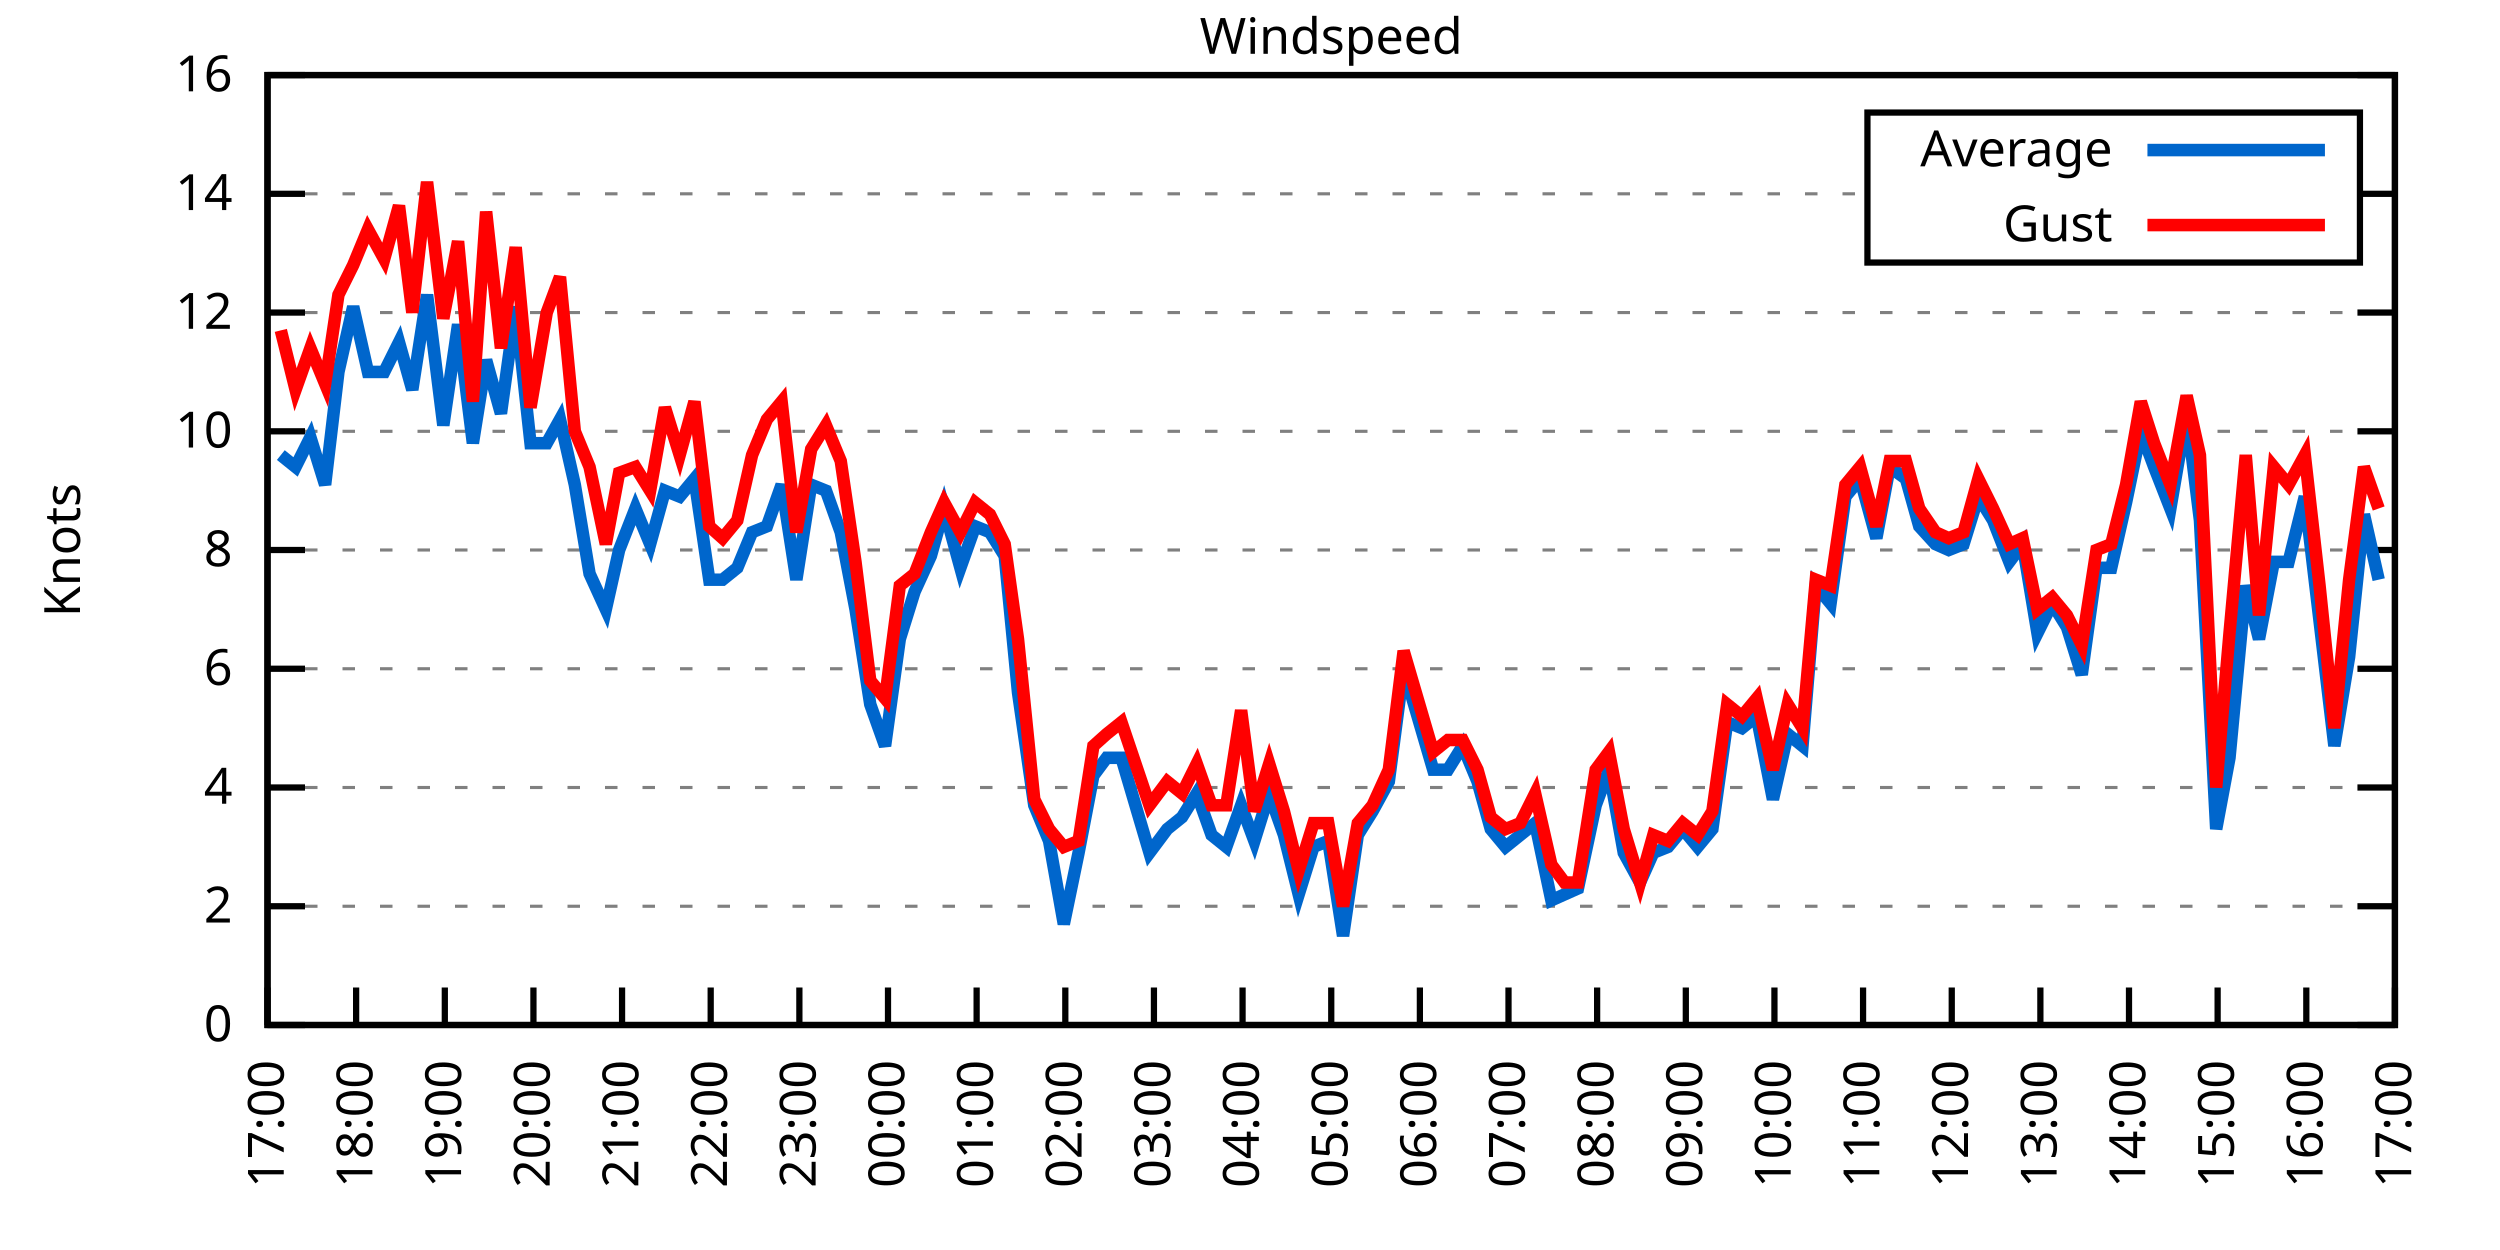
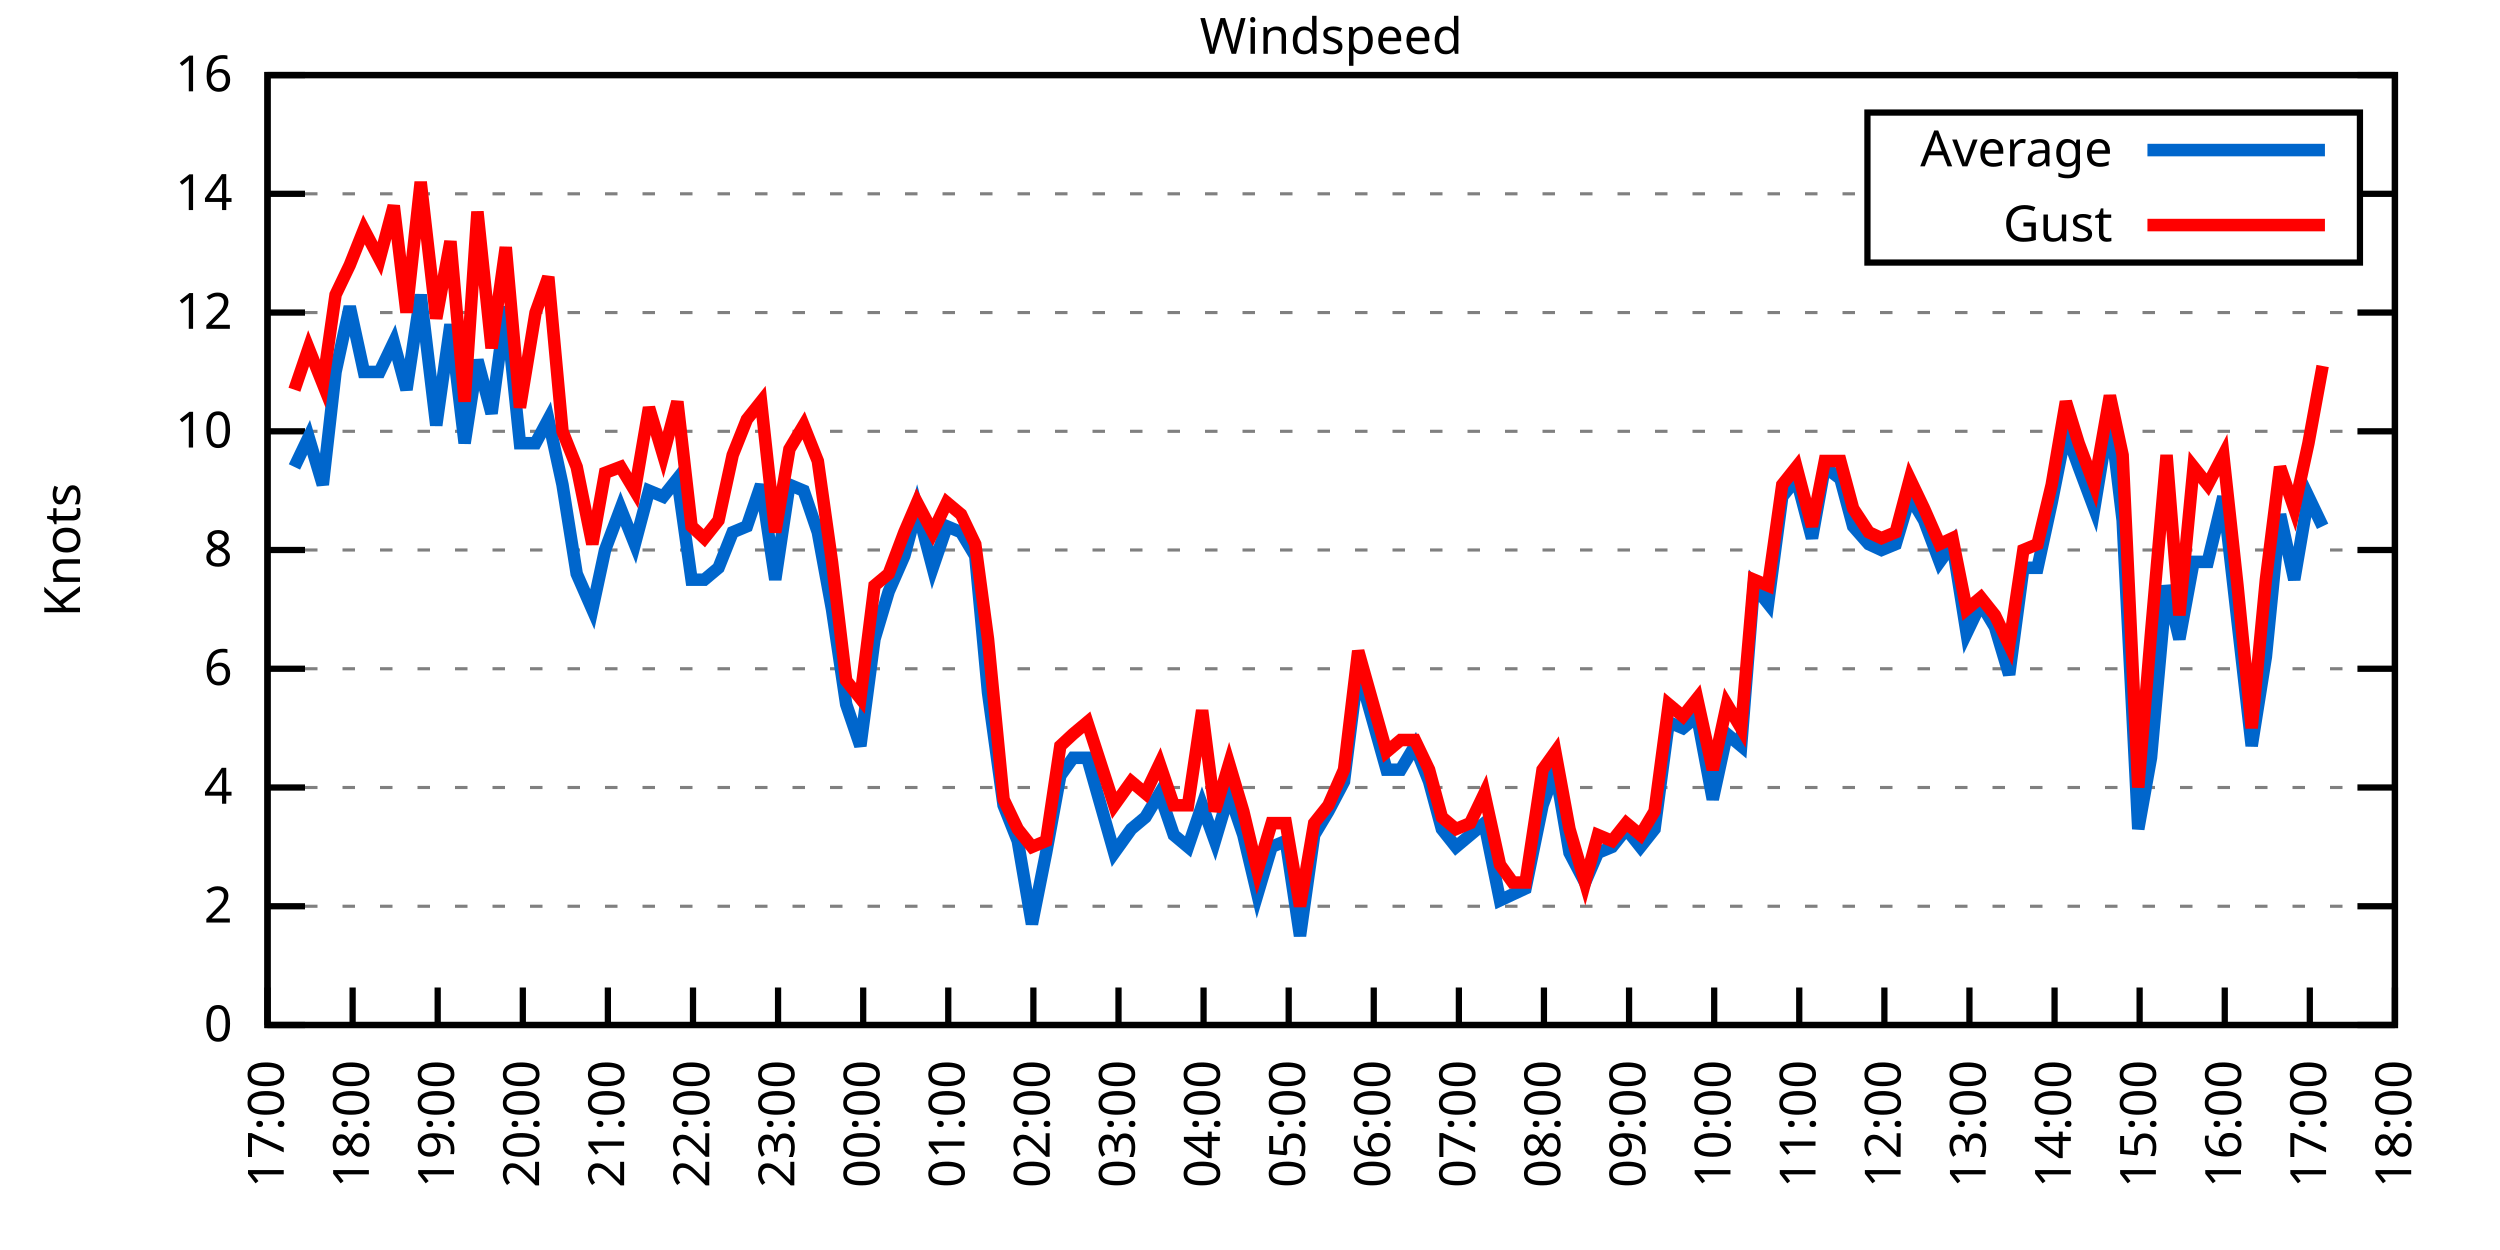
<svg xmlns="http://www.w3.org/2000/svg" xmlns:xlink="http://www.w3.org/1999/xlink" width="400" height="200" viewBox="0 0 400 200">
  <g id="gnuplot_canvas">
    <rect x="0" y="0" width="400" height="200" fill="none" />
    <defs>
      <circle id="gpDot" r="0.5" stroke-width="0.5" stroke="currentColor" />
      <path id="gpPt0" stroke-width="0.333" stroke="currentColor" d="M-1,0 h2 M0,-1 v2" />
      <path id="gpPt1" stroke-width="0.333" stroke="currentColor" d="M-1,-1 L1,1 M1,-1 L-1,1" />
      <path id="gpPt2" stroke-width="0.333" stroke="currentColor" d="M-1,0 L1,0 M0,-1 L0,1 M-1,-1 L1,1 M-1,1 L1,-1" />
      <rect id="gpPt3" stroke-width="0.333" stroke="currentColor" x="-1" y="-1" width="2" height="2" />
      <rect id="gpPt4" stroke-width="0.333" stroke="currentColor" fill="currentColor" x="-1" y="-1" width="2" height="2" />
      <circle id="gpPt5" stroke-width="0.333" stroke="currentColor" cx="0" cy="0" r="1" />
      <use xlink:href="#gpPt5" id="gpPt6" fill="currentColor" stroke="none" />
      <path id="gpPt7" stroke-width="0.333" stroke="currentColor" d="M0,-1.33 L-1.33,0.67 L1.33,0.67 z" />
      <use xlink:href="#gpPt7" id="gpPt8" fill="currentColor" stroke="none" />
      <use xlink:href="#gpPt7" id="gpPt9" stroke="currentColor" transform="rotate(180)" />
      <use xlink:href="#gpPt9" id="gpPt10" fill="currentColor" stroke="none" />
      <use xlink:href="#gpPt3" id="gpPt11" stroke="currentColor" transform="rotate(45)" />
      <use xlink:href="#gpPt11" id="gpPt12" fill="currentColor" stroke="none" />
      <path id="gpPt13" stroke-width="0.333" stroke="currentColor" d="M0,1.330 L1.265,0.411 L0.782,-1.067 L-0.782,-1.076 L-1.265,0.411 z" />
      <use xlink:href="#gpPt13" id="gpPt14" fill="currentColor" stroke="none" />
      <filter id="textbox" filterUnits="objectBoundingBox" x="0" y="0" height="1" width="1">
        <feFlood flood-color="white" flood-opacity="1" result="bgnd" />
        <feComposite in="SourceGraphic" in2="bgnd" operator="atop" />
      </filter>
      <filter id="greybox" filterUnits="objectBoundingBox" x="0" y="0" height="1" width="1">
        <feFlood flood-color="lightgrey" flood-opacity="1" result="grey" />
        <feComposite in="SourceGraphic" in2="grey" operator="atop" />
      </filter>
    </defs>
    <g fill="none" color="white" stroke="currentColor" stroke-width="1.00" stroke-linecap="butt" stroke-linejoin="miter">
</g>
    <g fill="none" color="black" stroke="currentColor" stroke-width="1.00" stroke-linecap="butt" stroke-linejoin="miter">
      <g stroke="none" shape-rendering="crispEdges">
        <polygon fill="rgb(255, 255, 255)" points="42.80,164.00 383.18,164.00 383.18,12.02 42.80,12.02 " />
      </g>
    </g>
    <g fill="none" color="black" stroke="currentColor" stroke-width="1.00" stroke-linecap="butt" stroke-linejoin="miter">
</g>
    <g fill="none" color="black" stroke="black" stroke-width="0.50" stroke-linecap="butt" stroke-linejoin="miter">
</g>
    <g fill="none" color="gray" stroke="currentColor" stroke-width="0.50" stroke-linecap="butt" stroke-linejoin="miter">
      <path stroke="gray" stroke-dasharray="2,4" class="gridline" d="M42.80,164.00 L383.19,164.00  " />
    </g>
    <g fill="none" color="gray" stroke="gray" stroke-width="1.00" stroke-linecap="butt" stroke-linejoin="miter">
</g>
    <g fill="none" color="black" stroke="currentColor" stroke-width="1.00" stroke-linecap="butt" stroke-linejoin="miter">
      <path stroke="black" d="M42.80,164.00 L48.80,164.00 M383.19,164.00 L377.19,164.00  " />
      <g transform="translate(37.20,166.60)" stroke="none" fill="black" font-family="Sans" font-size="8.00" text-anchor="end">
        <text>
          <tspan font-family="Sans"> 0</tspan>
        </text>
      </g>
    </g>
    <g fill="none" color="black" stroke="currentColor" stroke-width="1.00" stroke-linecap="butt" stroke-linejoin="miter">
</g>
    <g fill="none" color="black" stroke="black" stroke-width="0.50" stroke-linecap="butt" stroke-linejoin="miter">
</g>
    <g fill="none" color="gray" stroke="currentColor" stroke-width="0.50" stroke-linecap="butt" stroke-linejoin="miter">
      <path stroke="gray" stroke-dasharray="2,4" class="gridline" d="M42.80,145.00 L383.19,145.00  " />
    </g>
    <g fill="none" color="gray" stroke="gray" stroke-width="1.00" stroke-linecap="butt" stroke-linejoin="miter">
</g>
    <g fill="none" color="black" stroke="currentColor" stroke-width="1.00" stroke-linecap="butt" stroke-linejoin="miter">
      <path stroke="black" d="M42.80,145.00 L48.80,145.00 M383.19,145.00 L377.19,145.00  " />
      <g transform="translate(37.20,147.60)" stroke="none" fill="black" font-family="Sans" font-size="8.00" text-anchor="end">
        <text>
          <tspan font-family="Sans"> 2</tspan>
        </text>
      </g>
    </g>
    <g fill="none" color="black" stroke="currentColor" stroke-width="1.00" stroke-linecap="butt" stroke-linejoin="miter">
</g>
    <g fill="none" color="black" stroke="black" stroke-width="0.50" stroke-linecap="butt" stroke-linejoin="miter">
</g>
    <g fill="none" color="gray" stroke="currentColor" stroke-width="0.50" stroke-linecap="butt" stroke-linejoin="miter">
      <path stroke="gray" stroke-dasharray="2,4" class="gridline" d="M42.80,126.00 L383.19,126.00  " />
    </g>
    <g fill="none" color="gray" stroke="gray" stroke-width="1.00" stroke-linecap="butt" stroke-linejoin="miter">
</g>
    <g fill="none" color="black" stroke="currentColor" stroke-width="1.00" stroke-linecap="butt" stroke-linejoin="miter">
      <path stroke="black" d="M42.80,126.00 L48.80,126.00 M383.19,126.00 L377.19,126.00  " />
      <g transform="translate(37.20,128.60)" stroke="none" fill="black" font-family="Sans" font-size="8.00" text-anchor="end">
        <text>
          <tspan font-family="Sans"> 4</tspan>
        </text>
      </g>
    </g>
    <g fill="none" color="black" stroke="currentColor" stroke-width="1.00" stroke-linecap="butt" stroke-linejoin="miter">
</g>
    <g fill="none" color="black" stroke="black" stroke-width="0.50" stroke-linecap="butt" stroke-linejoin="miter">
</g>
    <g fill="none" color="gray" stroke="currentColor" stroke-width="0.50" stroke-linecap="butt" stroke-linejoin="miter">
      <path stroke="gray" stroke-dasharray="2,4" class="gridline" d="M42.80,107.00 L383.19,107.00  " />
    </g>
    <g fill="none" color="gray" stroke="gray" stroke-width="1.00" stroke-linecap="butt" stroke-linejoin="miter">
</g>
    <g fill="none" color="black" stroke="currentColor" stroke-width="1.00" stroke-linecap="butt" stroke-linejoin="miter">
      <path stroke="black" d="M42.80,107.00 L48.80,107.00 M383.19,107.00 L377.19,107.00  " />
      <g transform="translate(37.20,109.60)" stroke="none" fill="black" font-family="Sans" font-size="8.00" text-anchor="end">
        <text>
          <tspan font-family="Sans"> 6</tspan>
        </text>
      </g>
    </g>
    <g fill="none" color="black" stroke="currentColor" stroke-width="1.00" stroke-linecap="butt" stroke-linejoin="miter">
</g>
    <g fill="none" color="black" stroke="black" stroke-width="0.50" stroke-linecap="butt" stroke-linejoin="miter">
</g>
    <g fill="none" color="gray" stroke="currentColor" stroke-width="0.50" stroke-linecap="butt" stroke-linejoin="miter">
      <path stroke="gray" stroke-dasharray="2,4" class="gridline" d="M42.80,88.00 L383.19,88.00  " />
    </g>
    <g fill="none" color="gray" stroke="gray" stroke-width="1.00" stroke-linecap="butt" stroke-linejoin="miter">
</g>
    <g fill="none" color="black" stroke="currentColor" stroke-width="1.00" stroke-linecap="butt" stroke-linejoin="miter">
      <path stroke="black" d="M42.80,88.00 L48.80,88.00 M383.19,88.00 L377.19,88.00  " />
      <g transform="translate(37.20,90.60)" stroke="none" fill="black" font-family="Sans" font-size="8.00" text-anchor="end">
        <text>
          <tspan font-family="Sans"> 8</tspan>
        </text>
      </g>
    </g>
    <g fill="none" color="black" stroke="currentColor" stroke-width="1.00" stroke-linecap="butt" stroke-linejoin="miter">
</g>
    <g fill="none" color="black" stroke="black" stroke-width="0.50" stroke-linecap="butt" stroke-linejoin="miter">
</g>
    <g fill="none" color="gray" stroke="currentColor" stroke-width="0.50" stroke-linecap="butt" stroke-linejoin="miter">
      <path stroke="gray" stroke-dasharray="2,4" class="gridline" d="M42.80,69.01 L383.19,69.01  " />
    </g>
    <g fill="none" color="gray" stroke="gray" stroke-width="1.00" stroke-linecap="butt" stroke-linejoin="miter">
</g>
    <g fill="none" color="black" stroke="currentColor" stroke-width="1.00" stroke-linecap="butt" stroke-linejoin="miter">
      <path stroke="black" d="M42.80,69.01 L48.80,69.01 M383.19,69.01 L377.19,69.01  " />
      <g transform="translate(37.20,71.61)" stroke="none" fill="black" font-family="Sans" font-size="8.00" text-anchor="end">
        <text>
          <tspan font-family="Sans"> 10</tspan>
        </text>
      </g>
    </g>
    <g fill="none" color="black" stroke="currentColor" stroke-width="1.00" stroke-linecap="butt" stroke-linejoin="miter">
</g>
    <g fill="none" color="black" stroke="black" stroke-width="0.50" stroke-linecap="butt" stroke-linejoin="miter">
</g>
    <g fill="none" color="gray" stroke="currentColor" stroke-width="0.50" stroke-linecap="butt" stroke-linejoin="miter">
      <path stroke="gray" stroke-dasharray="2,4" class="gridline" d="M42.80,50.01 L383.19,50.01  " />
    </g>
    <g fill="none" color="gray" stroke="gray" stroke-width="1.00" stroke-linecap="butt" stroke-linejoin="miter">
</g>
    <g fill="none" color="black" stroke="currentColor" stroke-width="1.00" stroke-linecap="butt" stroke-linejoin="miter">
      <path stroke="black" d="M42.80,50.01 L48.80,50.01 M383.19,50.01 L377.19,50.01  " />
      <g transform="translate(37.20,52.61)" stroke="none" fill="black" font-family="Sans" font-size="8.00" text-anchor="end">
        <text>
          <tspan font-family="Sans"> 12</tspan>
        </text>
      </g>
    </g>
    <g fill="none" color="black" stroke="currentColor" stroke-width="1.00" stroke-linecap="butt" stroke-linejoin="miter">
</g>
    <g fill="none" color="black" stroke="black" stroke-width="0.50" stroke-linecap="butt" stroke-linejoin="miter">
</g>
    <g fill="none" color="gray" stroke="currentColor" stroke-width="0.50" stroke-linecap="butt" stroke-linejoin="miter">
      <path stroke="gray" stroke-dasharray="2,4" class="gridline" d="M42.80,31.01 L298.79,31.01 M377.59,31.01 L383.19,31.01  " />
    </g>
    <g fill="none" color="gray" stroke="gray" stroke-width="1.00" stroke-linecap="butt" stroke-linejoin="miter">
</g>
    <g fill="none" color="black" stroke="currentColor" stroke-width="1.00" stroke-linecap="butt" stroke-linejoin="miter">
      <path stroke="black" d="M42.80,31.01 L48.80,31.01 M383.19,31.01 L377.19,31.01  " />
      <g transform="translate(37.20,33.61)" stroke="none" fill="black" font-family="Sans" font-size="8.00" text-anchor="end">
        <text>
          <tspan font-family="Sans"> 14</tspan>
        </text>
      </g>
    </g>
    <g fill="none" color="black" stroke="currentColor" stroke-width="1.00" stroke-linecap="butt" stroke-linejoin="miter">
</g>
    <g fill="none" color="black" stroke="black" stroke-width="0.50" stroke-linecap="butt" stroke-linejoin="miter">
</g>
    <g fill="none" color="gray" stroke="currentColor" stroke-width="0.50" stroke-linecap="butt" stroke-linejoin="miter">
      <path stroke="gray" stroke-dasharray="2,4" class="gridline" d="M42.80,12.01 L383.19,12.01  " />
    </g>
    <g fill="none" color="gray" stroke="gray" stroke-width="1.00" stroke-linecap="butt" stroke-linejoin="miter">
</g>
    <g fill="none" color="black" stroke="currentColor" stroke-width="1.00" stroke-linecap="butt" stroke-linejoin="miter">
      <path stroke="black" d="M42.80,12.01 L48.80,12.01 M383.19,12.01 L377.19,12.01  " />
      <g transform="translate(37.20,14.61)" stroke="none" fill="black" font-family="Sans" font-size="8.00" text-anchor="end">
        <text>
          <tspan font-family="Sans"> 16</tspan>
        </text>
      </g>
    </g>
    <g fill="none" color="black" stroke="currentColor" stroke-width="1.00" stroke-linecap="butt" stroke-linejoin="miter">
      <path stroke="black" d="M42.80,164.00 L42.80,158.00  " />
      <g transform="translate(45.40,169.60) rotate(270.00)" stroke="none" fill="black" font-family="Sans" font-size="8.00" text-anchor="end">
        <text>
          <tspan font-family="Sans">17:00</tspan>
        </text>
      </g>
    </g>
    <g fill="none" color="black" stroke="currentColor" stroke-width="1.00" stroke-linecap="butt" stroke-linejoin="miter">
-       <path stroke="black" d="M56.98,164.00 L56.98,158.00  " />
-       <g transform="translate(59.58,169.60) rotate(270.00)" stroke="none" fill="black" font-family="Sans" font-size="8.00" text-anchor="end">
+       <path stroke="black" d="M56.42,164.00 L56.42,158.00  " />
+       <g transform="translate(59.02,169.60) rotate(270.00)" stroke="none" fill="black" font-family="Sans" font-size="8.00" text-anchor="end">
        <text>
          <tspan font-family="Sans">18:00</tspan>
        </text>
      </g>
    </g>
    <g fill="none" color="black" stroke="currentColor" stroke-width="1.00" stroke-linecap="butt" stroke-linejoin="miter">
-       <path stroke="black" d="M71.17,164.00 L71.17,158.00  " />
-       <g transform="translate(73.77,169.60) rotate(270.00)" stroke="none" fill="black" font-family="Sans" font-size="8.00" text-anchor="end">
+       <path stroke="black" d="M70.03,164.00 L70.03,158.00  " />
+       <g transform="translate(72.63,169.60) rotate(270.00)" stroke="none" fill="black" font-family="Sans" font-size="8.00" text-anchor="end">
        <text>
          <tspan font-family="Sans">19:00</tspan>
        </text>
      </g>
    </g>
    <g fill="none" color="black" stroke="currentColor" stroke-width="1.00" stroke-linecap="butt" stroke-linejoin="miter">
-       <path stroke="black" d="M85.35,164.00 L85.35,158.00  " />
-       <g transform="translate(87.95,169.60) rotate(270.00)" stroke="none" fill="black" font-family="Sans" font-size="8.00" text-anchor="end">
+       <path stroke="black" d="M83.65,164.00 L83.65,158.00  " />
+       <g transform="translate(86.25,169.60) rotate(270.00)" stroke="none" fill="black" font-family="Sans" font-size="8.00" text-anchor="end">
        <text>
          <tspan font-family="Sans">20:00</tspan>
        </text>
      </g>
    </g>
    <g fill="none" color="black" stroke="currentColor" stroke-width="1.00" stroke-linecap="butt" stroke-linejoin="miter">
-       <path stroke="black" d="M99.53,164.00 L99.53,158.00  " />
-       <g transform="translate(102.13,169.60) rotate(270.00)" stroke="none" fill="black" font-family="Sans" font-size="8.00" text-anchor="end">
+       <path stroke="black" d="M97.26,164.00 L97.26,158.00  " />
+       <g transform="translate(99.86,169.60) rotate(270.00)" stroke="none" fill="black" font-family="Sans" font-size="8.00" text-anchor="end">
        <text>
          <tspan font-family="Sans">21:00</tspan>
        </text>
      </g>
    </g>
    <g fill="none" color="black" stroke="currentColor" stroke-width="1.00" stroke-linecap="butt" stroke-linejoin="miter">
-       <path stroke="black" d="M113.71,164.00 L113.71,158.00  " />
-       <g transform="translate(116.31,169.60) rotate(270.00)" stroke="none" fill="black" font-family="Sans" font-size="8.00" text-anchor="end">
+       <path stroke="black" d="M110.88,164.00 L110.88,158.00  " />
+       <g transform="translate(113.48,169.60) rotate(270.00)" stroke="none" fill="black" font-family="Sans" font-size="8.00" text-anchor="end">
        <text>
          <tspan font-family="Sans">22:00</tspan>
        </text>
      </g>
    </g>
    <g fill="none" color="black" stroke="currentColor" stroke-width="1.00" stroke-linecap="butt" stroke-linejoin="miter">
-       <path stroke="black" d="M127.90,164.00 L127.90,158.00  " />
-       <g transform="translate(130.50,169.60) rotate(270.00)" stroke="none" fill="black" font-family="Sans" font-size="8.00" text-anchor="end">
+       <path stroke="black" d="M124.49,164.00 L124.49,158.00  " />
+       <g transform="translate(127.09,169.60) rotate(270.00)" stroke="none" fill="black" font-family="Sans" font-size="8.00" text-anchor="end">
        <text>
          <tspan font-family="Sans">23:00</tspan>
        </text>
      </g>
    </g>
    <g fill="none" color="black" stroke="currentColor" stroke-width="1.00" stroke-linecap="butt" stroke-linejoin="miter">
-       <path stroke="black" d="M142.08,164.00 L142.08,158.00  " />
-       <g transform="translate(144.68,169.60) rotate(270.00)" stroke="none" fill="black" font-family="Sans" font-size="8.00" text-anchor="end">
+       <path stroke="black" d="M138.11,164.00 L138.11,158.00  " />
+       <g transform="translate(140.71,169.60) rotate(270.00)" stroke="none" fill="black" font-family="Sans" font-size="8.00" text-anchor="end">
        <text>
          <tspan font-family="Sans">00:00</tspan>
        </text>
      </g>
    </g>
    <g fill="none" color="black" stroke="currentColor" stroke-width="1.00" stroke-linecap="butt" stroke-linejoin="miter">
-       <path stroke="black" d="M156.26,164.00 L156.26,158.00  " />
-       <g transform="translate(158.86,169.60) rotate(270.00)" stroke="none" fill="black" font-family="Sans" font-size="8.00" text-anchor="end">
+       <path stroke="black" d="M151.72,164.00 L151.72,158.00  " />
+       <g transform="translate(154.32,169.60) rotate(270.00)" stroke="none" fill="black" font-family="Sans" font-size="8.00" text-anchor="end">
        <text>
          <tspan font-family="Sans">01:00</tspan>
        </text>
      </g>
    </g>
    <g fill="none" color="black" stroke="currentColor" stroke-width="1.00" stroke-linecap="butt" stroke-linejoin="miter">
-       <path stroke="black" d="M170.45,164.00 L170.45,158.00  " />
-       <g transform="translate(173.05,169.60) rotate(270.00)" stroke="none" fill="black" font-family="Sans" font-size="8.00" text-anchor="end">
+       <path stroke="black" d="M165.34,164.00 L165.34,158.00  " />
+       <g transform="translate(167.94,169.60) rotate(270.00)" stroke="none" fill="black" font-family="Sans" font-size="8.00" text-anchor="end">
        <text>
          <tspan font-family="Sans">02:00</tspan>
        </text>
      </g>
    </g>
    <g fill="none" color="black" stroke="currentColor" stroke-width="1.00" stroke-linecap="butt" stroke-linejoin="miter">
-       <path stroke="black" d="M184.63,164.00 L184.63,158.00  " />
-       <g transform="translate(187.23,169.60) rotate(270.00)" stroke="none" fill="black" font-family="Sans" font-size="8.00" text-anchor="end">
+       <path stroke="black" d="M178.96,164.00 L178.96,158.00  " />
+       <g transform="translate(181.56,169.60) rotate(270.00)" stroke="none" fill="black" font-family="Sans" font-size="8.00" text-anchor="end">
        <text>
          <tspan font-family="Sans">03:00</tspan>
        </text>
      </g>
    </g>
    <g fill="none" color="black" stroke="currentColor" stroke-width="1.00" stroke-linecap="butt" stroke-linejoin="miter">
-       <path stroke="black" d="M198.81,164.00 L198.81,158.00  " />
-       <g transform="translate(201.41,169.60) rotate(270.00)" stroke="none" fill="black" font-family="Sans" font-size="8.00" text-anchor="end">
+       <path stroke="black" d="M192.57,164.00 L192.57,158.00  " />
+       <g transform="translate(195.17,169.60) rotate(270.00)" stroke="none" fill="black" font-family="Sans" font-size="8.00" text-anchor="end">
        <text>
          <tspan font-family="Sans">04:00</tspan>
        </text>
      </g>
    </g>
    <g fill="none" color="black" stroke="currentColor" stroke-width="1.00" stroke-linecap="butt" stroke-linejoin="miter">
-       <path stroke="black" d="M213.00,164.00 L213.00,158.00  " />
-       <g transform="translate(215.60,169.60) rotate(270.00)" stroke="none" fill="black" font-family="Sans" font-size="8.00" text-anchor="end">
+       <path stroke="black" d="M206.19,164.00 L206.19,158.00  " />
+       <g transform="translate(208.79,169.60) rotate(270.00)" stroke="none" fill="black" font-family="Sans" font-size="8.00" text-anchor="end">
        <text>
          <tspan font-family="Sans">05:00</tspan>
        </text>
      </g>
    </g>
    <g fill="none" color="black" stroke="currentColor" stroke-width="1.00" stroke-linecap="butt" stroke-linejoin="miter">
-       <path stroke="black" d="M227.18,164.00 L227.18,158.00  " />
-       <g transform="translate(229.78,169.60) rotate(270.00)" stroke="none" fill="black" font-family="Sans" font-size="8.00" text-anchor="end">
+       <path stroke="black" d="M219.80,164.00 L219.80,158.00  " />
+       <g transform="translate(222.40,169.60) rotate(270.00)" stroke="none" fill="black" font-family="Sans" font-size="8.00" text-anchor="end">
        <text>
          <tspan font-family="Sans">06:00</tspan>
        </text>
      </g>
    </g>
    <g fill="none" color="black" stroke="currentColor" stroke-width="1.00" stroke-linecap="butt" stroke-linejoin="miter">
-       <path stroke="black" d="M241.36,164.00 L241.36,158.00  " />
-       <g transform="translate(243.96,169.60) rotate(270.00)" stroke="none" fill="black" font-family="Sans" font-size="8.00" text-anchor="end">
+       <path stroke="black" d="M233.42,164.00 L233.42,158.00  " />
+       <g transform="translate(236.02,169.60) rotate(270.00)" stroke="none" fill="black" font-family="Sans" font-size="8.00" text-anchor="end">
        <text>
          <tspan font-family="Sans">07:00</tspan>
        </text>
      </g>
    </g>
    <g fill="none" color="black" stroke="currentColor" stroke-width="1.00" stroke-linecap="butt" stroke-linejoin="miter">
-       <path stroke="black" d="M255.54,164.00 L255.54,158.00  " />
-       <g transform="translate(258.14,169.60) rotate(270.00)" stroke="none" fill="black" font-family="Sans" font-size="8.00" text-anchor="end">
+       <path stroke="black" d="M247.03,164.00 L247.03,158.00  " />
+       <g transform="translate(249.63,169.60) rotate(270.00)" stroke="none" fill="black" font-family="Sans" font-size="8.00" text-anchor="end">
        <text>
          <tspan font-family="Sans">08:00</tspan>
        </text>
      </g>
    </g>
    <g fill="none" color="black" stroke="currentColor" stroke-width="1.00" stroke-linecap="butt" stroke-linejoin="miter">
-       <path stroke="black" d="M269.73,164.00 L269.73,158.00  " />
-       <g transform="translate(272.33,169.60) rotate(270.00)" stroke="none" fill="black" font-family="Sans" font-size="8.00" text-anchor="end">
+       <path stroke="black" d="M260.65,164.00 L260.65,158.00  " />
+       <g transform="translate(263.25,169.60) rotate(270.00)" stroke="none" fill="black" font-family="Sans" font-size="8.00" text-anchor="end">
        <text>
          <tspan font-family="Sans">09:00</tspan>
        </text>
      </g>
    </g>
    <g fill="none" color="black" stroke="currentColor" stroke-width="1.00" stroke-linecap="butt" stroke-linejoin="miter">
-       <path stroke="black" d="M283.91,164.00 L283.91,158.00  " />
-       <g transform="translate(286.51,169.60) rotate(270.00)" stroke="none" fill="black" font-family="Sans" font-size="8.00" text-anchor="end">
+       <path stroke="black" d="M274.27,164.00 L274.27,158.00  " />
+       <g transform="translate(276.87,169.60) rotate(270.00)" stroke="none" fill="black" font-family="Sans" font-size="8.00" text-anchor="end">
        <text>
          <tspan font-family="Sans">10:00</tspan>
        </text>
      </g>
    </g>
    <g fill="none" color="black" stroke="currentColor" stroke-width="1.00" stroke-linecap="butt" stroke-linejoin="miter">
-       <path stroke="black" d="M298.09,164.00 L298.09,158.00  " />
-       <g transform="translate(300.69,169.60) rotate(270.00)" stroke="none" fill="black" font-family="Sans" font-size="8.00" text-anchor="end">
+       <path stroke="black" d="M287.88,164.00 L287.88,158.00  " />
+       <g transform="translate(290.48,169.60) rotate(270.00)" stroke="none" fill="black" font-family="Sans" font-size="8.00" text-anchor="end">
        <text>
          <tspan font-family="Sans">11:00</tspan>
        </text>
      </g>
    </g>
    <g fill="none" color="black" stroke="currentColor" stroke-width="1.00" stroke-linecap="butt" stroke-linejoin="miter">
-       <path stroke="black" d="M312.28,164.00 L312.28,158.00  " />
-       <g transform="translate(314.88,169.60) rotate(270.00)" stroke="none" fill="black" font-family="Sans" font-size="8.00" text-anchor="end">
+       <path stroke="black" d="M301.50,164.00 L301.50,158.00  " />
+       <g transform="translate(304.10,169.60) rotate(270.00)" stroke="none" fill="black" font-family="Sans" font-size="8.00" text-anchor="end">
        <text>
          <tspan font-family="Sans">12:00</tspan>
        </text>
      </g>
    </g>
    <g fill="none" color="black" stroke="currentColor" stroke-width="1.00" stroke-linecap="butt" stroke-linejoin="miter">
-       <path stroke="black" d="M326.46,164.00 L326.46,158.00  " />
-       <g transform="translate(329.06,169.60) rotate(270.00)" stroke="none" fill="black" font-family="Sans" font-size="8.00" text-anchor="end">
+       <path stroke="black" d="M315.11,164.00 L315.11,158.00  " />
+       <g transform="translate(317.71,169.60) rotate(270.00)" stroke="none" fill="black" font-family="Sans" font-size="8.00" text-anchor="end">
        <text>
          <tspan font-family="Sans">13:00</tspan>
        </text>
      </g>
    </g>
    <g fill="none" color="black" stroke="currentColor" stroke-width="1.00" stroke-linecap="butt" stroke-linejoin="miter">
-       <path stroke="black" d="M340.64,164.00 L340.64,158.00  " />
-       <g transform="translate(343.24,169.60) rotate(270.00)" stroke="none" fill="black" font-family="Sans" font-size="8.00" text-anchor="end">
+       <path stroke="black" d="M328.73,164.00 L328.73,158.00  " />
+       <g transform="translate(331.33,169.60) rotate(270.00)" stroke="none" fill="black" font-family="Sans" font-size="8.00" text-anchor="end">
        <text>
          <tspan font-family="Sans">14:00</tspan>
        </text>
      </g>
    </g>
    <g fill="none" color="black" stroke="currentColor" stroke-width="1.00" stroke-linecap="butt" stroke-linejoin="miter">
-       <path stroke="black" d="M354.82,164.00 L354.82,158.00  " />
-       <g transform="translate(357.42,169.60) rotate(270.00)" stroke="none" fill="black" font-family="Sans" font-size="8.00" text-anchor="end">
+       <path stroke="black" d="M342.34,164.00 L342.34,158.00  " />
+       <g transform="translate(344.94,169.60) rotate(270.00)" stroke="none" fill="black" font-family="Sans" font-size="8.00" text-anchor="end">
        <text>
          <tspan font-family="Sans">15:00</tspan>
        </text>
      </g>
    </g>
    <g fill="none" color="black" stroke="currentColor" stroke-width="1.00" stroke-linecap="butt" stroke-linejoin="miter">
-       <path stroke="black" d="M369.01,164.00 L369.01,158.00  " />
-       <g transform="translate(371.61,169.60) rotate(270.00)" stroke="none" fill="black" font-family="Sans" font-size="8.00" text-anchor="end">
+       <path stroke="black" d="M355.96,164.00 L355.96,158.00  " />
+       <g transform="translate(358.56,169.60) rotate(270.00)" stroke="none" fill="black" font-family="Sans" font-size="8.00" text-anchor="end">
        <text>
          <tspan font-family="Sans">16:00</tspan>
+         </text>
+       </g>
+     </g>
+     <g fill="none" color="black" stroke="currentColor" stroke-width="1.00" stroke-linecap="butt" stroke-linejoin="miter">
+       <path stroke="black" d="M369.57,164.00 L369.57,158.00  " />
+       <g transform="translate(372.17,169.60) rotate(270.00)" stroke="none" fill="black" font-family="Sans" font-size="8.00" text-anchor="end">
+         <text>
+           <tspan font-family="Sans">17:00</tspan>
        </text>
      </g>
    </g>
    <g fill="none" color="black" stroke="currentColor" stroke-width="1.00" stroke-linecap="butt" stroke-linejoin="miter">
      <path stroke="black" d="M383.19,164.00 L383.19,158.00  " />
      <g transform="translate(385.79,169.60) rotate(270.00)" stroke="none" fill="black" font-family="Sans" font-size="8.00" text-anchor="end">
        <text>
-           <tspan font-family="Sans">17:00</tspan>
+           <tspan font-family="Sans">18:00</tspan>
        </text>
      </g>
    </g>
    <g fill="none" color="black" stroke="currentColor" stroke-width="1.00" stroke-linecap="butt" stroke-linejoin="miter">
</g>
    <g fill="none" color="black" stroke="currentColor" stroke-width="1.00" stroke-linecap="butt" stroke-linejoin="miter">
      <path stroke="black" d="M42.80,12.01 L42.80,164.00 L383.19,164.00 L383.19,12.01 L42.80,12.01 Z  " />
    </g>
    <g fill="none" color="black" stroke="currentColor" stroke-width="1.00" stroke-linecap="butt" stroke-linejoin="miter">
</g>
    <g fill="none" color="black" stroke="currentColor" stroke-width="1.00" stroke-linecap="butt" stroke-linejoin="miter">
      <path stroke="black" d="M298.79,42.01 L298.79,18.01 L377.59,18.01 L377.59,42.01 L298.79,42.01 Z  " />
    </g>
    <g id="Windspeed_plot_1">
      <g fill="none" color="white" stroke="black" stroke-width="2.00" stroke-linecap="butt" stroke-linejoin="miter">
</g>
      <g fill="none" color="black" stroke="currentColor" stroke-width="2.00" stroke-linecap="butt" stroke-linejoin="miter">
        <g transform="translate(337.99,26.61)" stroke="none" fill="black" font-family="Sans" font-size="8.00" text-anchor="end">
          <text>
            <tspan font-family="Sans">Average</tspan>
          </text>
        </g>
      </g>
      <g fill="none" color="black" stroke="currentColor" stroke-width="2.00" stroke-linecap="butt" stroke-linejoin="miter">
-         <path stroke="rgb(  0, 102, 204)" d="M343.59,24.01 L371.99,24.01 M44.93,72.81 L47.29,74.71 L49.66,69.96 L52.02,77.56 L54.15,59.51 L56.51,49.06   L58.87,59.51 L61.47,59.51 L63.84,54.76 L65.97,62.36 L68.33,47.16 L70.93,68.06 L73.29,51.91 L75.66,70.91   L77.78,57.61 L80.15,66.16 L82.51,49.06 L84.88,70.91 L87.48,70.91 L89.60,67.11 L91.97,77.56 L94.33,91.80   L96.93,97.50 L99.06,88.00 L101.66,81.36 L104.02,87.06 L106.39,78.51 L108.75,79.46 L111.11,76.61 L113.48,92.75   L115.61,92.75 L117.97,90.85 L120.33,85.16 L122.70,84.21 L125.06,77.56 L127.42,92.75 L129.79,77.56 L132.15,78.51   L134.52,85.16 L136.88,97.50 L139.24,112.70 L141.61,119.35 L143.97,102.25 L146.34,94.65 L148.94,88.95 L151.06,81.36   L153.66,90.85 L156.03,84.21 L158.39,85.16 L160.75,88.95 L162.88,110.80 L165.48,128.85 L167.85,134.55 L170.21,147.85   L172.57,136.45 L174.94,124.10 L177.06,121.25 L179.43,121.25 L183.92,136.45 L186.76,132.65 L189.12,130.75 L191.48,126.95   L193.85,133.60 L196.21,135.50 L198.58,128.85 L200.70,134.55 L203.07,126.95 L205.43,133.60 L207.79,143.10 L210.16,135.50   L212.52,134.55 L214.89,149.75 L217.25,133.60 L219.61,129.80 L222.21,125.05 L224.58,107.00 L229.31,123.15 L231.67,123.15   L234.03,119.35 L236.40,125.05 L238.52,132.65 L240.89,135.50 L243.25,133.60 L245.62,131.70 L248.22,144.05 L250.34,143.10   L252.47,142.15 L255.31,128.85 L257.43,123.15 L259.80,136.45 L262.40,141.20 L264.53,136.45 L266.89,135.50 L269.25,132.65   L271.62,135.50 L273.98,132.65 L276.35,115.55 L278.71,116.50 L281.07,114.60 L283.67,127.90 L286.04,117.45 L288.40,119.35   L290.53,93.70 L292.89,96.55 L295.26,79.46 L297.62,76.61 L300.22,86.11 L302.35,74.71 L304.95,76.61 L307.08,84.21   L309.68,87.06 L311.80,88.00 L314.17,87.06 L316.53,79.46 L318.89,83.26 L321.49,89.90 L323.62,87.06 L325.99,101.30   L328.35,96.55 L330.71,100.35 L333.08,107.95 L335.44,90.85 L337.80,90.85 L340.17,80.41 L342.53,69.01 L344.66,74.71   L347.26,81.36 L349.86,66.16 L351.99,83.26 L354.59,132.65 L356.72,121.25 L359.32,93.70 L361.44,102.25 L363.81,89.90   L366.17,89.90 L368.77,79.46 L371.13,99.40 L373.50,119.35 L375.86,105.10 L378.23,82.31 L380.59,92.75  " />
+         <path stroke="rgb(  0, 102, 204)" d="M343.59,24.01 L371.99,24.01 M47.11,74.71 L49.38,69.96 L51.65,77.56 L53.69,59.51 L55.96,49.06 L58.23,59.51   L60.73,59.51 L63.00,54.76 L65.04,62.36 L67.31,47.16 L69.80,68.06 L72.07,51.91 L74.34,70.91 L76.39,57.61   L78.65,66.16 L80.92,49.06 L83.19,70.91 L85.69,70.91 L87.73,67.11 L90.00,77.56 L92.27,91.80 L94.77,97.50   L96.81,88.00 L99.30,81.36 L101.57,87.06 L103.84,78.51 L106.11,79.46 L108.38,76.61 L110.65,92.75 L112.69,92.75   L114.96,90.85 L117.23,85.16 L119.50,84.21 L121.77,77.56 L124.04,92.75 L126.31,77.56 L128.58,78.51 L130.85,85.16   L133.12,97.50 L135.39,112.70 L137.66,119.35 L139.92,102.25 L142.19,94.65 L144.69,88.95 L146.73,81.36 L149.23,90.85   L151.50,84.21 L153.77,85.16 L156.04,88.95 L158.08,110.80 L160.57,128.85 L162.84,134.55 L165.11,147.85 L167.38,136.45   L169.65,124.10 L171.69,121.25 L173.96,121.25 L178.28,136.45 L181.00,132.65 L183.27,130.75 L185.54,126.95 L187.81,133.60   L190.08,135.50 L192.34,128.85 L194.39,134.55 L196.66,126.95 L198.93,133.60 L201.19,143.10 L203.46,135.50 L205.73,134.55   L208.00,149.75 L210.27,133.60 L212.54,129.80 L215.04,125.05 L217.31,107.00 L221.85,123.15 L224.11,123.15 L226.38,119.35   L228.65,125.05 L230.70,132.65 L232.96,135.50 L235.23,133.60 L237.50,131.70 L240.00,144.05 L242.04,143.10 L244.08,142.15   L246.81,128.85 L248.85,123.15 L251.12,136.45 L253.61,141.20 L255.66,136.45 L257.93,135.50 L260.20,132.65 L262.47,135.50   L264.73,132.65 L267.00,115.55 L269.27,116.50 L271.54,114.60 L274.04,127.90 L276.31,117.45 L278.58,119.35 L280.62,93.70   L282.89,96.55 L285.16,79.46 L287.43,76.61 L289.92,86.11 L291.97,74.71 L294.46,76.61 L296.50,84.21 L299.00,87.06   L301.04,88.00 L303.31,87.06 L305.58,79.46 L307.85,83.26 L310.35,89.90 L312.39,87.06 L314.66,101.30 L316.93,96.55   L319.20,100.35 L321.47,107.95 L323.74,90.85 L326.00,90.85 L328.27,80.41 L330.54,69.01 L332.59,74.71 L335.08,81.36   L337.58,66.16 L339.62,83.26 L342.12,132.65 L344.16,121.25 L346.65,93.70 L348.70,102.25 L350.97,89.90 L353.24,89.90   L355.73,79.46 L358.00,99.40 L360.27,119.35 L362.54,105.10 L364.81,82.31 L367.08,92.75 L369.35,79.46 L371.62,84.21    " />
      </g>
    </g>
    <g id="Windspeed_plot_2">
      <g fill="none" color="black" stroke="currentColor" stroke-width="2.00" stroke-linecap="butt" stroke-linejoin="miter">
        <g transform="translate(337.99,38.61)" stroke="none" fill="black" font-family="Sans" font-size="8.00" text-anchor="end">
          <text>
            <tspan font-family="Sans">Gust</tspan>
          </text>
        </g>
      </g>
      <g fill="none" color="black" stroke="currentColor" stroke-width="2.00" stroke-linecap="butt" stroke-linejoin="miter">
-         <path stroke="rgb(255,   0,   0)" d="M343.59,36.01 L371.99,36.01 M44.93,52.86 L47.29,62.36 L49.66,55.71 L52.02,61.41 L54.15,47.16 L56.51,42.41   L58.87,36.71 L61.47,41.46 L63.84,32.91 L65.97,50.01 L68.33,29.11 L70.93,50.96 L73.29,38.61 L75.66,64.26   L77.78,33.86 L80.15,55.71 L82.51,39.56 L84.88,65.21 L87.48,50.01 L89.60,44.31 L91.97,69.01 L94.33,74.71   L96.93,87.06 L99.06,75.66 L101.66,74.71 L104.02,78.51 L106.39,65.21 L108.75,72.81 L111.11,64.26 L113.48,84.21   L115.61,86.11 L117.97,83.26 L120.33,72.81 L122.70,67.11 L125.06,64.26 L127.42,85.16 L129.79,71.86 L132.15,68.06   L134.52,73.76 L136.88,89.90 L139.24,108.90 L141.61,111.75 L143.97,93.70 L146.34,91.80 L148.94,85.16 L151.06,80.41   L153.66,85.16 L156.03,80.41 L158.39,82.31 L160.75,87.06 L162.88,102.25 L165.48,127.90 L167.85,132.65 L170.21,135.50   L172.57,134.55 L174.94,119.35 L177.06,117.45 L179.43,115.55 L183.92,128.85 L186.76,125.05 L189.12,126.95 L191.48,122.20   L193.85,128.85 L196.21,128.85 L198.58,113.65 L200.70,129.80 L203.07,122.20 L205.43,129.80 L207.79,139.30 L210.16,131.70   L212.52,131.70 L214.89,145.00 L217.25,131.70 L219.61,128.85 L222.21,123.15 L224.58,104.15 L229.31,120.30 L231.67,118.40   L234.03,118.40 L236.40,123.15 L238.52,130.75 L240.89,132.65 L243.25,131.70 L245.62,126.95 L248.22,138.35 L250.34,141.20   L252.47,141.20 L255.31,123.15 L257.43,120.30 L259.80,132.65 L262.40,141.20 L264.53,133.60 L266.89,134.55 L269.25,131.70   L271.62,133.60 L273.98,129.80 L276.35,112.70 L278.71,114.60 L281.07,111.75 L283.67,123.15 L286.04,112.70 L288.40,116.50   L290.53,92.75 L292.89,93.70 L295.26,77.56 L297.62,74.71 L300.22,84.21 L302.35,73.76 L304.95,73.76 L307.08,81.36   L309.68,85.16 L311.80,86.11 L314.17,85.16 L316.53,76.61 L318.89,81.36 L321.49,87.06 L323.62,86.11 L325.99,97.50   L328.35,95.60 L330.71,98.45 L333.08,103.20 L335.44,88.00 L337.80,87.06 L340.17,77.56 L342.53,64.26 L344.66,70.91   L347.26,77.56 L349.86,63.31 L351.99,72.81 L354.59,126.00 L356.72,101.30 L359.32,72.81 L361.44,98.45 L363.81,74.71   L366.17,77.56 L368.77,72.81 L371.13,93.70 L373.50,116.50 L375.86,92.75 L378.23,74.71 L380.59,81.36  " />
+         <path stroke="rgb(255,   0,   0)" d="M343.59,36.01 L371.99,36.01 M47.11,62.36 L49.38,55.71 L51.65,61.41 L53.69,47.16 L55.96,42.41 L58.23,36.71   L60.73,41.46 L63.00,32.91 L65.04,50.01 L67.31,29.11 L69.80,50.96 L72.07,38.61 L74.34,64.26 L76.39,33.86   L78.65,55.71 L80.92,39.56 L83.19,65.21 L85.69,50.01 L87.73,44.31 L90.00,69.01 L92.27,74.71 L94.77,87.06   L96.81,75.66 L99.30,74.71 L101.57,78.51 L103.84,65.21 L106.11,72.81 L108.38,64.26 L110.65,84.21 L112.69,86.11   L114.96,83.26 L117.23,72.81 L119.50,67.11 L121.77,64.26 L124.04,85.16 L126.31,71.86 L128.58,68.06 L130.85,73.76   L133.12,89.90 L135.39,108.90 L137.66,111.75 L139.92,93.70 L142.19,91.80 L144.69,85.16 L146.73,80.41 L149.23,85.16   L151.50,80.41 L153.77,82.31 L156.04,87.06 L158.08,102.25 L160.57,127.90 L162.84,132.65 L165.11,135.50 L167.38,134.55   L169.65,119.35 L171.69,117.45 L173.96,115.55 L178.28,128.85 L181.00,125.05 L183.27,126.95 L185.54,122.20 L187.81,128.85   L190.08,128.85 L192.34,113.65 L194.39,129.80 L196.66,122.20 L198.93,129.80 L201.19,139.30 L203.46,131.70 L205.73,131.70   L208.00,145.00 L210.27,131.70 L212.54,128.85 L215.04,123.15 L217.31,104.15 L221.85,120.30 L224.11,118.40 L226.38,118.40   L228.65,123.15 L230.70,130.75 L232.96,132.65 L235.23,131.70 L237.50,126.95 L240.00,138.35 L242.04,141.20 L244.08,141.20   L246.81,123.15 L248.85,120.30 L251.12,132.65 L253.61,141.20 L255.66,133.60 L257.93,134.55 L260.20,131.70 L262.47,133.60   L264.73,129.80 L267.00,112.70 L269.27,114.60 L271.54,111.75 L274.04,123.15 L276.31,112.70 L278.58,116.50 L280.62,92.75   L282.89,93.70 L285.16,77.56 L287.43,74.71 L289.92,84.21 L291.97,73.76 L294.46,73.76 L296.50,81.36 L299.00,85.16   L301.04,86.11 L303.31,85.16 L305.58,76.61 L307.85,81.36 L310.35,87.06 L312.39,86.11 L314.66,97.50 L316.93,95.60   L319.20,98.45 L321.47,103.20 L323.74,88.00 L326.00,87.06 L328.27,77.56 L330.54,64.26 L332.59,70.91 L335.08,77.56   L337.58,63.31 L339.62,72.81 L342.12,126.00 L344.16,101.30 L346.65,72.81 L348.70,98.45 L350.97,74.71 L353.24,77.56   L355.73,72.81 L358.00,93.70 L360.27,116.50 L362.54,92.75 L364.81,74.71 L367.08,81.36 L369.35,70.91 L371.62,58.56    " />
      </g>
    </g>
    <g fill="none" color="black" stroke="currentColor" stroke-width="2.00" stroke-linecap="butt" stroke-linejoin="miter">
</g>
    <g fill="none" color="black" stroke="black" stroke-width="1.00" stroke-linecap="butt" stroke-linejoin="miter">
</g>
    <g fill="none" color="black" stroke="currentColor" stroke-width="1.00" stroke-linecap="butt" stroke-linejoin="miter">
      <path stroke="black" d="M42.80,12.01 L42.80,164.00 L383.19,164.00 L383.19,12.01 L42.80,12.01 Z  " />
      <g transform="translate(12.80,88.01) rotate(270.00)" stroke="none" fill="black" font-family="Sans" font-size="8.00" text-anchor="middle">
        <text>
          <tspan font-family="Sans">Knots</tspan>
        </text>
      </g>
    </g>
    <g fill="none" color="black" stroke="currentColor" stroke-width="1.00" stroke-linecap="butt" stroke-linejoin="miter">
</g>
    <g fill="none" color="black" stroke="currentColor" stroke-width="1.00" stroke-linecap="butt" stroke-linejoin="miter">
      <g transform="translate(212.99,8.61)" stroke="none" fill="black" font-family="Sans" font-size="8.00" text-anchor="middle">
        <text>
          <tspan font-family="Sans">Windspeed</tspan>
        </text>
      </g>
    </g>
    <g fill="none" color="black" stroke="currentColor" stroke-width="1.00" stroke-linecap="butt" stroke-linejoin="miter">
</g>
  </g>
</svg>
